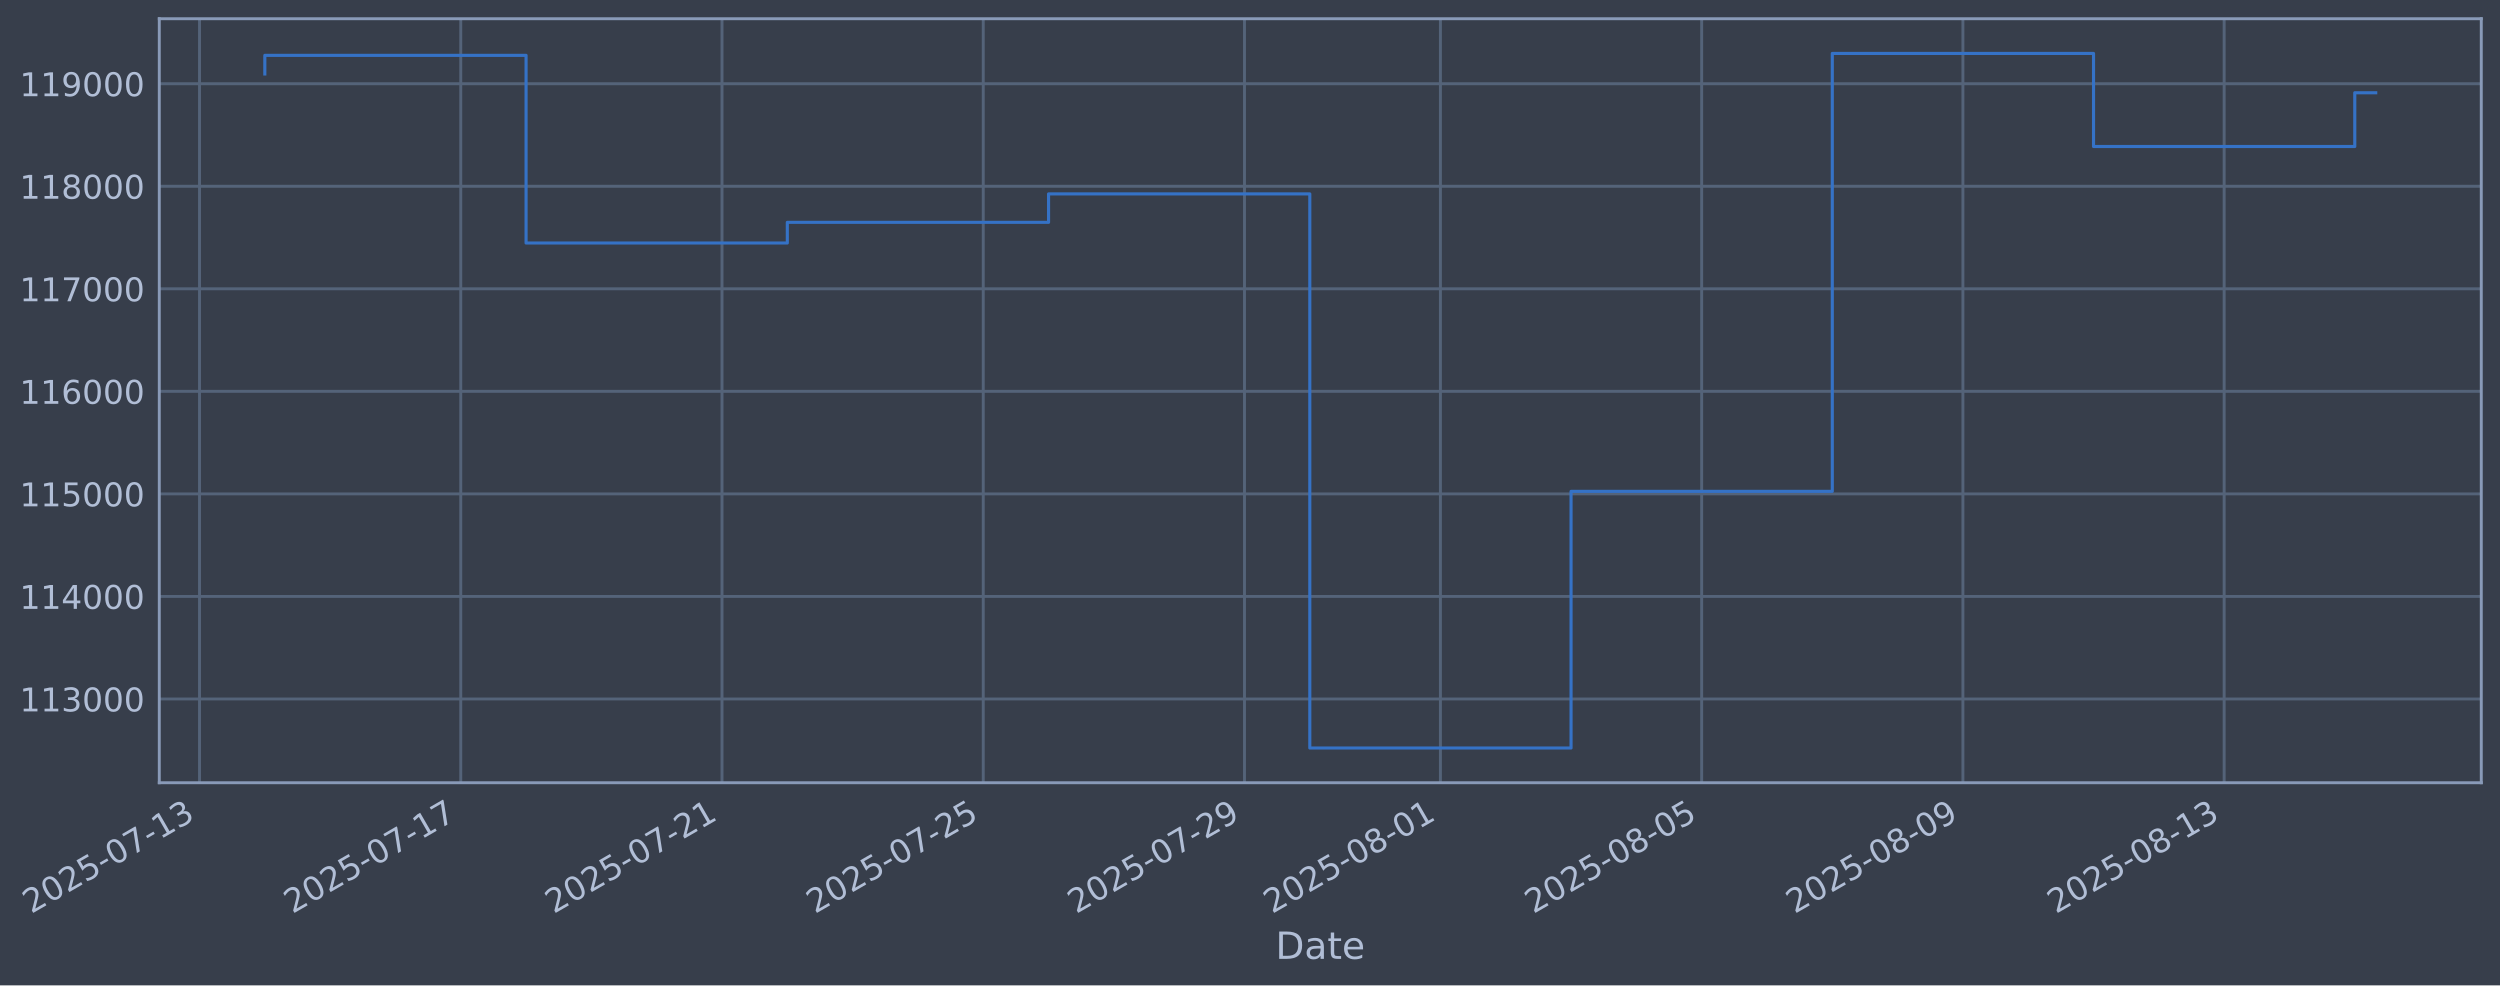
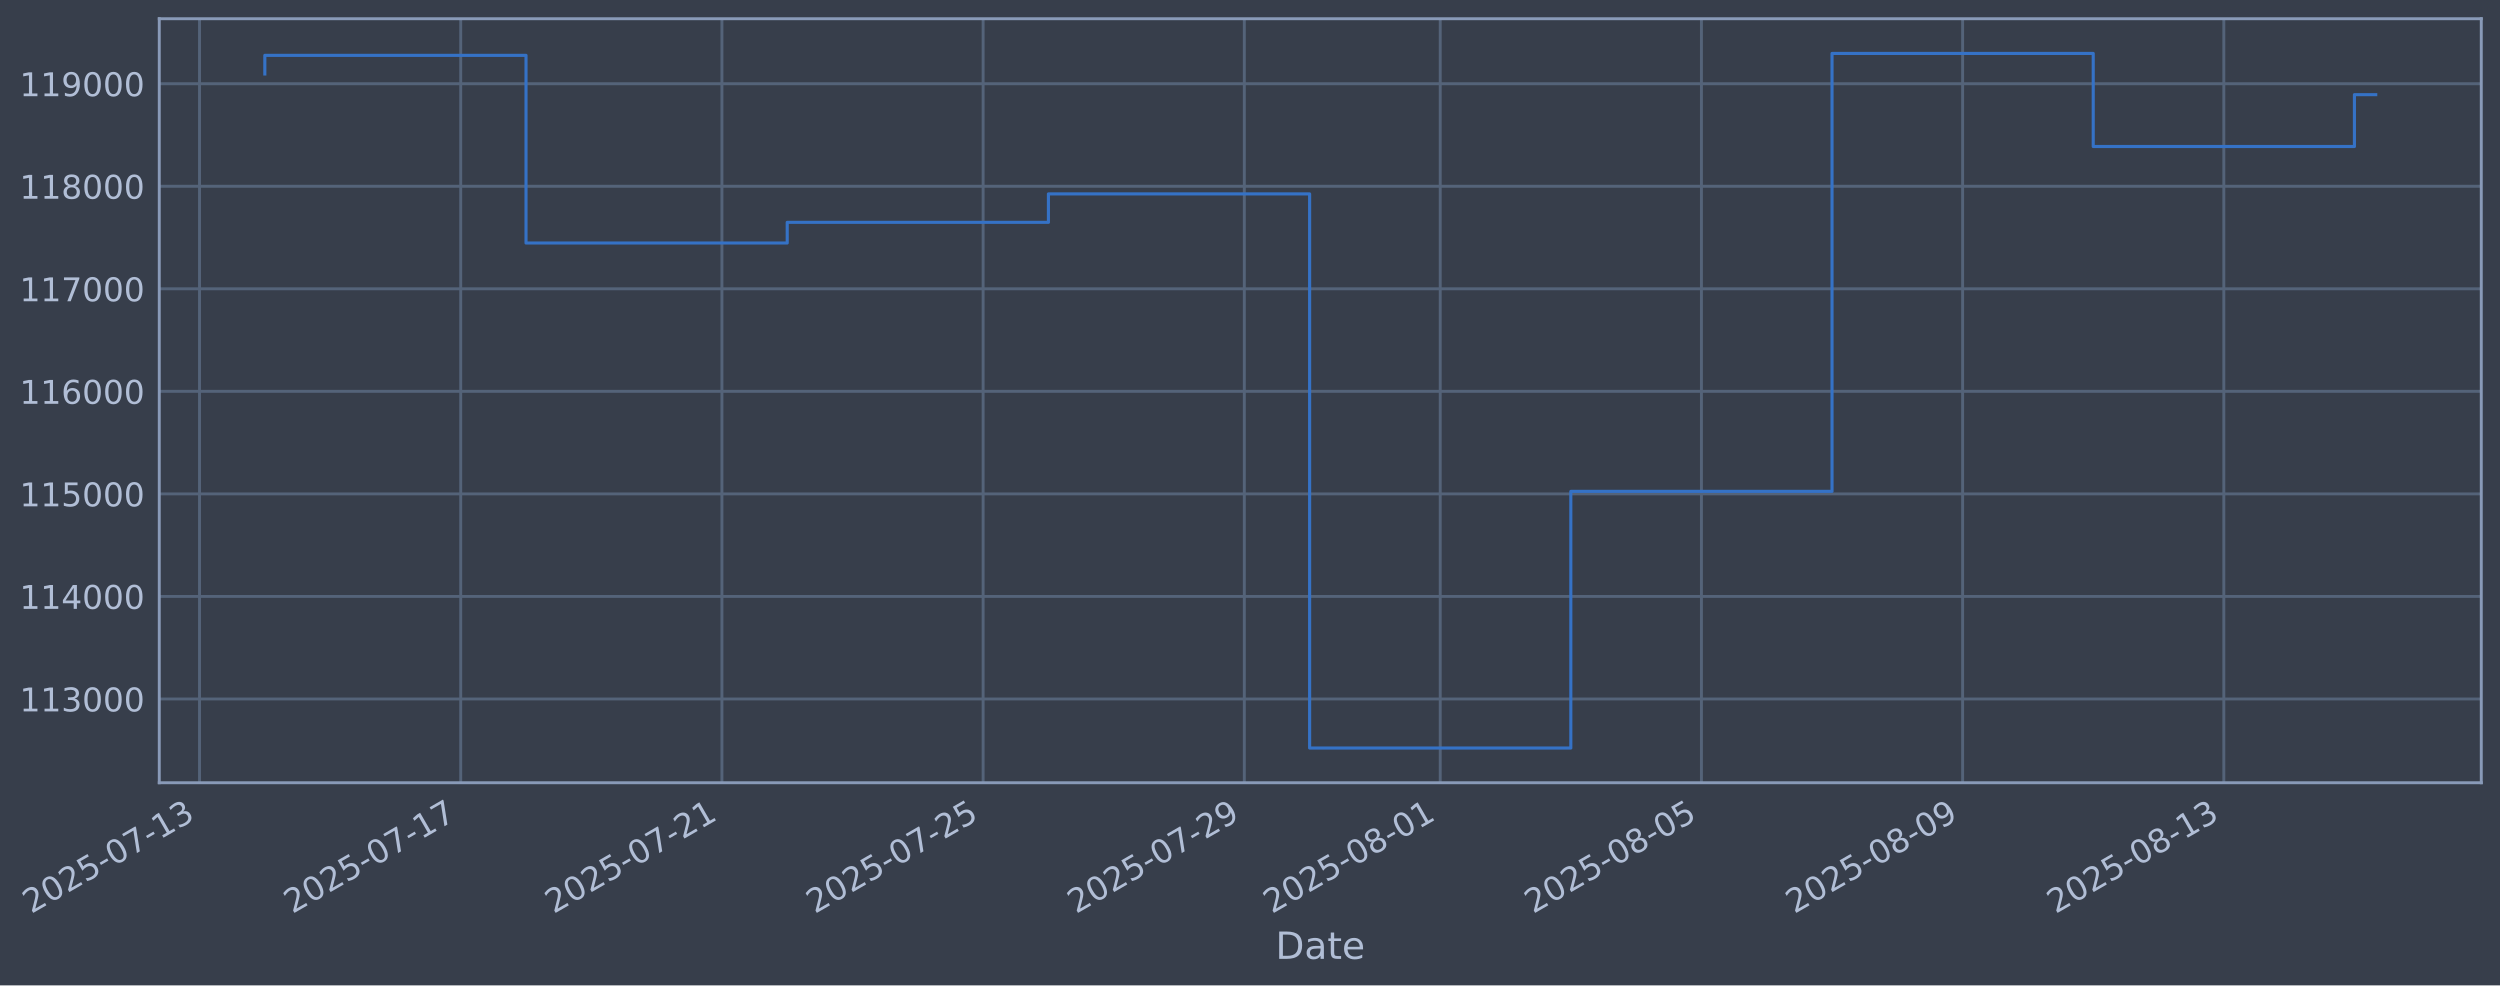
- <svg xmlns="http://www.w3.org/2000/svg" xmlns:xlink="http://www.w3.org/1999/xlink" width="961.243pt" height="378.87pt" viewBox="0 0 961.243 378.87" version="1.1">
+ <svg xmlns="http://www.w3.org/2000/svg" xmlns:xlink="http://www.w3.org/1999/xlink" width="961.238pt" height="378.87pt" viewBox="0 0 961.238 378.87" version="1.1">
  <defs>
    <style type="text/css">*{stroke-linejoin: round; stroke-linecap: butt}</style>
  </defs>
  <g id="figure_1">
    <g id="patch_1">
-       <path d="M 0 378.87  L 961.243 378.87  L 961.243 0  L 0 0  z " style="fill: #373e4b" />
+       <path d="M 0 378.87  L 961.238 378.87  L 961.238 0  L 0 0  z " style="fill: #373e4b" />
    </g>
    <g id="axes_1">
      <g id="patch_2">
-         <path d="M 61.243 300.96  L 954.043 300.96  L 954.043 7.2  L 61.243 7.2  z " style="fill: #373e4b" />
+         <path d="M 61.238 300.96  L 954.038 300.96  L 954.038 7.2  L 61.238 7.2  z " style="fill: #373e4b" />
      </g>
      <g id="matplotlib.axis_1">
        <g id="xtick_1">
          <g id="line2d_1">
-             <path d="M 76.713 300.96  L 76.713 7.2  " clip-path="url(#pda6b2b049b)" style="fill: none; stroke: #546379; stroke-width: 1.12; stroke-linecap: square" />
+             <path d="M 76.713 300.96  L 76.713 7.2  " clip-path="url(#pd8420e42da)" style="fill: none; stroke: #546379; stroke-width: 1.12; stroke-linecap: square" />
          </g>
          <g id="line2d_2" />
          <g id="text_1">
            <g style="fill: #b1bed6" transform="translate(11.98702 351.4642) rotate(-30) scale(0.126 -0.126)">
              <defs>
                <path id="DejaVuSans-32" d="M 1228 531  L 3431 531  L 3431 0  L 469 0  L 469 531  Q 828 903 1448 1529  Q 2069 2156 2228 2338  Q 2531 2678 2651 2914  Q 2772 3150 2772 3378  Q 2772 3750 2511 3984  Q 2250 4219 1831 4219  Q 1534 4219 1204 4116  Q 875 4013 500 3803  L 500 4441  Q 881 4594 1212 4672  Q 1544 4750 1819 4750  Q 2544 4750 2975 4387  Q 3406 4025 3406 3419  Q 3406 3131 3298 2873  Q 3191 2616 2906 2266  Q 2828 2175 2409 1742  Q 1991 1309 1228 531  z " transform="scale(0.015625)" />
                <path id="DejaVuSans-30" d="M 2034 4250  Q 1547 4250 1301 3770  Q 1056 3291 1056 2328  Q 1056 1369 1301 889  Q 1547 409 2034 409  Q 2525 409 2770 889  Q 3016 1369 3016 2328  Q 3016 3291 2770 3770  Q 2525 4250 2034 4250  z M 2034 4750  Q 2819 4750 3233 4129  Q 3647 3509 3647 2328  Q 3647 1150 3233 529  Q 2819 -91 2034 -91  Q 1250 -91 836 529  Q 422 1150 422 2328  Q 422 3509 836 4129  Q 1250 4750 2034 4750  z " transform="scale(0.015625)" />
                <path id="DejaVuSans-35" d="M 691 4666  L 3169 4666  L 3169 4134  L 1269 4134  L 1269 2991  Q 1406 3038 1543 3061  Q 1681 3084 1819 3084  Q 2600 3084 3056 2656  Q 3513 2228 3513 1497  Q 3513 744 3044 326  Q 2575 -91 1722 -91  Q 1428 -91 1123 -41  Q 819 9 494 109  L 494 744  Q 775 591 1075 516  Q 1375 441 1709 441  Q 2250 441 2565 725  Q 2881 1009 2881 1497  Q 2881 1984 2565 2268  Q 2250 2553 1709 2553  Q 1456 2553 1204 2497  Q 953 2441 691 2322  L 691 4666  z " transform="scale(0.015625)" />
                <path id="DejaVuSans-2d" d="M 313 2009  L 1997 2009  L 1997 1497  L 313 1497  L 313 2009  z " transform="scale(0.015625)" />
                <path id="DejaVuSans-37" d="M 525 4666  L 3525 4666  L 3525 4397  L 1831 0  L 1172 0  L 2766 4134  L 525 4134  L 525 4666  z " transform="scale(0.015625)" />
                <path id="DejaVuSans-31" d="M 794 531  L 1825 531  L 1825 4091  L 703 3866  L 703 4441  L 1819 4666  L 2450 4666  L 2450 531  L 3481 531  L 3481 0  L 794 0  L 794 531  z " transform="scale(0.015625)" />
                <path id="DejaVuSans-33" d="M 2597 2516  Q 3050 2419 3304 2112  Q 3559 1806 3559 1356  Q 3559 666 3084 287  Q 2609 -91 1734 -91  Q 1441 -91 1130 -33  Q 819 25 488 141  L 488 750  Q 750 597 1062 519  Q 1375 441 1716 441  Q 2309 441 2620 675  Q 2931 909 2931 1356  Q 2931 1769 2642 2001  Q 2353 2234 1838 2234  L 1294 2234  L 1294 2753  L 1863 2753  Q 2328 2753 2575 2939  Q 2822 3125 2822 3475  Q 2822 3834 2567 4026  Q 2313 4219 1838 4219  Q 1578 4219 1281 4162  Q 984 4106 628 3988  L 628 4550  Q 988 4650 1302 4700  Q 1616 4750 1894 4750  Q 2613 4750 3031 4423  Q 3450 4097 3450 3541  Q 3450 3153 3228 2886  Q 3006 2619 2597 2516  z " transform="scale(0.015625)" />
              </defs>
              <use xlink:href="#DejaVuSans-32" />
              <use xlink:href="#DejaVuSans-30" transform="translate(63.62305 0)" />
              <use xlink:href="#DejaVuSans-32" transform="translate(127.2461 0)" />
              <use xlink:href="#DejaVuSans-35" transform="translate(190.8691 0)" />
              <use xlink:href="#DejaVuSans-2d" transform="translate(254.4922 0)" />
              <use xlink:href="#DejaVuSans-30" transform="translate(290.5762 0)" />
              <use xlink:href="#DejaVuSans-37" transform="translate(354.1992 0)" />
              <use xlink:href="#DejaVuSans-2d" transform="translate(417.8223 0)" />
              <use xlink:href="#DejaVuSans-31" transform="translate(453.9062 0)" />
              <use xlink:href="#DejaVuSans-33" transform="translate(517.5293 0)" />
            </g>
          </g>
        </g>
        <g id="xtick_2">
          <g id="line2d_3">
-             <path d="M 177.16 300.96  L 177.16 7.2  " clip-path="url(#pda6b2b049b)" style="fill: none; stroke: #546379; stroke-width: 1.12; stroke-linecap: square" />
+             <path d="M 177.143 300.96  L 177.143 7.2  " clip-path="url(#pd8420e42da)" style="fill: none; stroke: #546379; stroke-width: 1.12; stroke-linecap: square" />
          </g>
          <g id="line2d_4" />
          <g id="text_2">
-             <g style="fill: #b1bed6" transform="translate(112.4343 351.4642) rotate(-30) scale(0.126 -0.126)">
+             <g style="fill: #b1bed6" transform="translate(112.4177 351.4642) rotate(-30) scale(0.126 -0.126)">
              <use xlink:href="#DejaVuSans-32" />
              <use xlink:href="#DejaVuSans-30" transform="translate(63.62305 0)" />
              <use xlink:href="#DejaVuSans-32" transform="translate(127.2461 0)" />
              <use xlink:href="#DejaVuSans-35" transform="translate(190.8691 0)" />
              <use xlink:href="#DejaVuSans-2d" transform="translate(254.4922 0)" />
              <use xlink:href="#DejaVuSans-30" transform="translate(290.5762 0)" />
              <use xlink:href="#DejaVuSans-37" transform="translate(354.1992 0)" />
              <use xlink:href="#DejaVuSans-2d" transform="translate(417.8223 0)" />
              <use xlink:href="#DejaVuSans-31" transform="translate(453.9062 0)" />
              <use xlink:href="#DejaVuSans-37" transform="translate(517.5293 0)" />
            </g>
          </g>
        </g>
        <g id="xtick_3">
          <g id="line2d_5">
-             <path d="M 277.607 300.96  L 277.607 7.2  " clip-path="url(#pda6b2b049b)" style="fill: none; stroke: #546379; stroke-width: 1.12; stroke-linecap: square" />
+             <path d="M 277.574 300.96  L 277.574 7.2  " clip-path="url(#pd8420e42da)" style="fill: none; stroke: #546379; stroke-width: 1.12; stroke-linecap: square" />
          </g>
          <g id="line2d_6" />
          <g id="text_3">
-             <g style="fill: #b1bed6" transform="translate(212.8816 351.4642) rotate(-30) scale(0.126 -0.126)">
+             <g style="fill: #b1bed6" transform="translate(212.8483 351.4642) rotate(-30) scale(0.126 -0.126)">
              <use xlink:href="#DejaVuSans-32" />
              <use xlink:href="#DejaVuSans-30" transform="translate(63.62305 0)" />
              <use xlink:href="#DejaVuSans-32" transform="translate(127.2461 0)" />
              <use xlink:href="#DejaVuSans-35" transform="translate(190.8691 0)" />
              <use xlink:href="#DejaVuSans-2d" transform="translate(254.4922 0)" />
              <use xlink:href="#DejaVuSans-30" transform="translate(290.5762 0)" />
              <use xlink:href="#DejaVuSans-37" transform="translate(354.1992 0)" />
              <use xlink:href="#DejaVuSans-2d" transform="translate(417.8223 0)" />
              <use xlink:href="#DejaVuSans-32" transform="translate(453.9062 0)" />
              <use xlink:href="#DejaVuSans-31" transform="translate(517.5293 0)" />
            </g>
          </g>
        </g>
        <g id="xtick_4">
          <g id="line2d_7">
-             <path d="M 378.054 300.96  L 378.054 7.2  " clip-path="url(#pda6b2b049b)" style="fill: none; stroke: #546379; stroke-width: 1.12; stroke-linecap: square" />
+             <path d="M 378.004 300.96  L 378.004 7.2  " clip-path="url(#pd8420e42da)" style="fill: none; stroke: #546379; stroke-width: 1.12; stroke-linecap: square" />
          </g>
          <g id="line2d_8" />
          <g id="text_4">
-             <g style="fill: #b1bed6" transform="translate(313.3289 351.4642) rotate(-30) scale(0.126 -0.126)">
+             <g style="fill: #b1bed6" transform="translate(313.2789 351.4642) rotate(-30) scale(0.126 -0.126)">
              <use xlink:href="#DejaVuSans-32" />
              <use xlink:href="#DejaVuSans-30" transform="translate(63.62305 0)" />
              <use xlink:href="#DejaVuSans-32" transform="translate(127.2461 0)" />
              <use xlink:href="#DejaVuSans-35" transform="translate(190.8691 0)" />
              <use xlink:href="#DejaVuSans-2d" transform="translate(254.4922 0)" />
              <use xlink:href="#DejaVuSans-30" transform="translate(290.5762 0)" />
              <use xlink:href="#DejaVuSans-37" transform="translate(354.1992 0)" />
              <use xlink:href="#DejaVuSans-2d" transform="translate(417.8223 0)" />
              <use xlink:href="#DejaVuSans-32" transform="translate(453.9062 0)" />
              <use xlink:href="#DejaVuSans-35" transform="translate(517.5293 0)" />
            </g>
          </g>
        </g>
        <g id="xtick_5">
          <g id="line2d_9">
-             <path d="M 478.502 300.96  L 478.502 7.2  " clip-path="url(#pda6b2b049b)" style="fill: none; stroke: #546379; stroke-width: 1.12; stroke-linecap: square" />
+             <path d="M 478.435 300.96  L 478.435 7.2  " clip-path="url(#pd8420e42da)" style="fill: none; stroke: #546379; stroke-width: 1.12; stroke-linecap: square" />
          </g>
          <g id="line2d_10" />
          <g id="text_5">
-             <g style="fill: #b1bed6" transform="translate(413.7762 351.4642) rotate(-30) scale(0.126 -0.126)">
+             <g style="fill: #b1bed6" transform="translate(413.7096 351.4642) rotate(-30) scale(0.126 -0.126)">
              <defs>
                <path id="DejaVuSans-39" d="M 703 97  L 703 672  Q 941 559 1184 500  Q 1428 441 1663 441  Q 2288 441 2617 861  Q 2947 1281 2994 2138  Q 2813 1869 2534 1725  Q 2256 1581 1919 1581  Q 1219 1581 811 2004  Q 403 2428 403 3163  Q 403 3881 828 4315  Q 1253 4750 1959 4750  Q 2769 4750 3195 4129  Q 3622 3509 3622 2328  Q 3622 1225 3098 567  Q 2575 -91 1691 -91  Q 1453 -91 1209 -44  Q 966 3 703 97  z M 1959 2075  Q 2384 2075 2632 2365  Q 2881 2656 2881 3163  Q 2881 3666 2632 3958  Q 2384 4250 1959 4250  Q 1534 4250 1286 3958  Q 1038 3666 1038 3163  Q 1038 2656 1286 2365  Q 1534 2075 1959 2075  z " transform="scale(0.015625)" />
              </defs>
              <use xlink:href="#DejaVuSans-32" />
              <use xlink:href="#DejaVuSans-30" transform="translate(63.62305 0)" />
              <use xlink:href="#DejaVuSans-32" transform="translate(127.2461 0)" />
              <use xlink:href="#DejaVuSans-35" transform="translate(190.8691 0)" />
              <use xlink:href="#DejaVuSans-2d" transform="translate(254.4922 0)" />
              <use xlink:href="#DejaVuSans-30" transform="translate(290.5762 0)" />
              <use xlink:href="#DejaVuSans-37" transform="translate(354.1992 0)" />
              <use xlink:href="#DejaVuSans-2d" transform="translate(417.8223 0)" />
              <use xlink:href="#DejaVuSans-32" transform="translate(453.9062 0)" />
              <use xlink:href="#DejaVuSans-39" transform="translate(517.5293 0)" />
            </g>
          </g>
        </g>
        <g id="xtick_6">
          <g id="line2d_11">
-             <path d="M 553.837 300.96  L 553.837 7.2  " clip-path="url(#pda6b2b049b)" style="fill: none; stroke: #546379; stroke-width: 1.12; stroke-linecap: square" />
+             <path d="M 553.758 300.96  L 553.758 7.2  " clip-path="url(#pd8420e42da)" style="fill: none; stroke: #546379; stroke-width: 1.12; stroke-linecap: square" />
          </g>
          <g id="line2d_12" />
          <g id="text_6">
-             <g style="fill: #b1bed6" transform="translate(489.1117 351.4642) rotate(-30) scale(0.126 -0.126)">
+             <g style="fill: #b1bed6" transform="translate(489.0325 351.4642) rotate(-30) scale(0.126 -0.126)">
              <defs>
                <path id="DejaVuSans-38" d="M 2034 2216  Q 1584 2216 1326 1975  Q 1069 1734 1069 1313  Q 1069 891 1326 650  Q 1584 409 2034 409  Q 2484 409 2743 651  Q 3003 894 3003 1313  Q 3003 1734 2745 1975  Q 2488 2216 2034 2216  z M 1403 2484  Q 997 2584 770 2862  Q 544 3141 544 3541  Q 544 4100 942 4425  Q 1341 4750 2034 4750  Q 2731 4750 3128 4425  Q 3525 4100 3525 3541  Q 3525 3141 3298 2862  Q 3072 2584 2669 2484  Q 3125 2378 3379 2068  Q 3634 1759 3634 1313  Q 3634 634 3220 271  Q 2806 -91 2034 -91  Q 1263 -91 848 271  Q 434 634 434 1313  Q 434 1759 690 2068  Q 947 2378 1403 2484  z M 1172 3481  Q 1172 3119 1398 2916  Q 1625 2713 2034 2713  Q 2441 2713 2670 2916  Q 2900 3119 2900 3481  Q 2900 3844 2670 4047  Q 2441 4250 2034 4250  Q 1625 4250 1398 4047  Q 1172 3844 1172 3481  z " transform="scale(0.015625)" />
              </defs>
              <use xlink:href="#DejaVuSans-32" />
              <use xlink:href="#DejaVuSans-30" transform="translate(63.62305 0)" />
              <use xlink:href="#DejaVuSans-32" transform="translate(127.2461 0)" />
              <use xlink:href="#DejaVuSans-35" transform="translate(190.8691 0)" />
              <use xlink:href="#DejaVuSans-2d" transform="translate(254.4922 0)" />
              <use xlink:href="#DejaVuSans-30" transform="translate(290.5762 0)" />
              <use xlink:href="#DejaVuSans-38" transform="translate(354.1992 0)" />
              <use xlink:href="#DejaVuSans-2d" transform="translate(417.8223 0)" />
              <use xlink:href="#DejaVuSans-30" transform="translate(453.9062 0)" />
              <use xlink:href="#DejaVuSans-31" transform="translate(517.5293 0)" />
            </g>
          </g>
        </g>
        <g id="xtick_7">
          <g id="line2d_13">
-             <path d="M 654.284 300.96  L 654.284 7.2  " clip-path="url(#pda6b2b049b)" style="fill: none; stroke: #546379; stroke-width: 1.12; stroke-linecap: square" />
+             <path d="M 654.189 300.96  L 654.189 7.2  " clip-path="url(#pd8420e42da)" style="fill: none; stroke: #546379; stroke-width: 1.12; stroke-linecap: square" />
          </g>
          <g id="line2d_14" />
          <g id="text_7">
-             <g style="fill: #b1bed6" transform="translate(589.559 351.4642) rotate(-30) scale(0.126 -0.126)">
+             <g style="fill: #b1bed6" transform="translate(589.4632 351.4642) rotate(-30) scale(0.126 -0.126)">
              <use xlink:href="#DejaVuSans-32" />
              <use xlink:href="#DejaVuSans-30" transform="translate(63.62305 0)" />
              <use xlink:href="#DejaVuSans-32" transform="translate(127.2461 0)" />
              <use xlink:href="#DejaVuSans-35" transform="translate(190.8691 0)" />
              <use xlink:href="#DejaVuSans-2d" transform="translate(254.4922 0)" />
              <use xlink:href="#DejaVuSans-30" transform="translate(290.5762 0)" />
              <use xlink:href="#DejaVuSans-38" transform="translate(354.1992 0)" />
              <use xlink:href="#DejaVuSans-2d" transform="translate(417.8223 0)" />
              <use xlink:href="#DejaVuSans-30" transform="translate(453.9062 0)" />
              <use xlink:href="#DejaVuSans-35" transform="translate(517.5293 0)" />
            </g>
          </g>
        </g>
        <g id="xtick_8">
          <g id="line2d_15">
-             <path d="M 754.732 300.96  L 754.732 7.2  " clip-path="url(#pda6b2b049b)" style="fill: none; stroke: #546379; stroke-width: 1.12; stroke-linecap: square" />
+             <path d="M 754.619 300.96  L 754.619 7.2  " clip-path="url(#pd8420e42da)" style="fill: none; stroke: #546379; stroke-width: 1.12; stroke-linecap: square" />
          </g>
          <g id="line2d_16" />
          <g id="text_8">
-             <g style="fill: #b1bed6" transform="translate(690.0063 351.4642) rotate(-30) scale(0.126 -0.126)">
+             <g style="fill: #b1bed6" transform="translate(689.8938 351.4642) rotate(-30) scale(0.126 -0.126)">
              <use xlink:href="#DejaVuSans-32" />
              <use xlink:href="#DejaVuSans-30" transform="translate(63.62305 0)" />
              <use xlink:href="#DejaVuSans-32" transform="translate(127.2461 0)" />
              <use xlink:href="#DejaVuSans-35" transform="translate(190.8691 0)" />
              <use xlink:href="#DejaVuSans-2d" transform="translate(254.4922 0)" />
              <use xlink:href="#DejaVuSans-30" transform="translate(290.5762 0)" />
              <use xlink:href="#DejaVuSans-38" transform="translate(354.1992 0)" />
              <use xlink:href="#DejaVuSans-2d" transform="translate(417.8223 0)" />
              <use xlink:href="#DejaVuSans-30" transform="translate(453.9062 0)" />
              <use xlink:href="#DejaVuSans-39" transform="translate(517.5293 0)" />
            </g>
          </g>
        </g>
        <g id="xtick_9">
          <g id="line2d_17">
-             <path d="M 855.179 300.96  L 855.179 7.2  " clip-path="url(#pda6b2b049b)" style="fill: none; stroke: #546379; stroke-width: 1.12; stroke-linecap: square" />
+             <path d="M 855.05 300.96  L 855.05 7.2  " clip-path="url(#pd8420e42da)" style="fill: none; stroke: #546379; stroke-width: 1.12; stroke-linecap: square" />
          </g>
          <g id="line2d_18" />
          <g id="text_9">
-             <g style="fill: #b1bed6" transform="translate(790.4536 351.4642) rotate(-30) scale(0.126 -0.126)">
+             <g style="fill: #b1bed6" transform="translate(790.3244 351.4642) rotate(-30) scale(0.126 -0.126)">
              <use xlink:href="#DejaVuSans-32" />
              <use xlink:href="#DejaVuSans-30" transform="translate(63.62305 0)" />
              <use xlink:href="#DejaVuSans-32" transform="translate(127.2461 0)" />
              <use xlink:href="#DejaVuSans-35" transform="translate(190.8691 0)" />
              <use xlink:href="#DejaVuSans-2d" transform="translate(254.4922 0)" />
              <use xlink:href="#DejaVuSans-30" transform="translate(290.5762 0)" />
              <use xlink:href="#DejaVuSans-38" transform="translate(354.1992 0)" />
              <use xlink:href="#DejaVuSans-2d" transform="translate(417.8223 0)" />
              <use xlink:href="#DejaVuSans-31" transform="translate(453.9062 0)" />
              <use xlink:href="#DejaVuSans-33" transform="translate(517.5293 0)" />
            </g>
          </g>
        </g>
        <g id="text_10">
-           <g style="fill: #b1bed6" transform="translate(490.4334 368.6753) scale(0.144 -0.144)">
+           <g style="fill: #b1bed6" transform="translate(490.4292 368.6753) scale(0.144 -0.144)">
            <defs>
              <path id="DejaVuSans-44" d="M 1259 4147  L 1259 519  L 2022 519  Q 2988 519 3436 956  Q 3884 1394 3884 2338  Q 3884 3275 3436 3711  Q 2988 4147 2022 4147  L 1259 4147  z M 628 4666  L 1925 4666  Q 3281 4666 3915 4102  Q 4550 3538 4550 2338  Q 4550 1131 3912 565  Q 3275 0 1925 0  L 628 0  L 628 4666  z " transform="scale(0.015625)" />
              <path id="DejaVuSans-61" d="M 2194 1759  Q 1497 1759 1228 1600  Q 959 1441 959 1056  Q 959 750 1161 570  Q 1363 391 1709 391  Q 2188 391 2477 730  Q 2766 1069 2766 1631  L 2766 1759  L 2194 1759  z M 3341 1997  L 3341 0  L 2766 0  L 2766 531  Q 2569 213 2275 61  Q 1981 -91 1556 -91  Q 1019 -91 701 211  Q 384 513 384 1019  Q 384 1609 779 1909  Q 1175 2209 1959 2209  L 2766 2209  L 2766 2266  Q 2766 2663 2505 2880  Q 2244 3097 1772 3097  Q 1472 3097 1187 3025  Q 903 2953 641 2809  L 641 3341  Q 956 3463 1253 3523  Q 1550 3584 1831 3584  Q 2591 3584 2966 3190  Q 3341 2797 3341 1997  z " transform="scale(0.015625)" />
              <path id="DejaVuSans-74" d="M 1172 4494  L 1172 3500  L 2356 3500  L 2356 3053  L 1172 3053  L 1172 1153  Q 1172 725 1289 603  Q 1406 481 1766 481  L 2356 481  L 2356 0  L 1766 0  Q 1100 0 847 248  Q 594 497 594 1153  L 594 3053  L 172 3053  L 172 3500  L 594 3500  L 594 4494  L 1172 4494  z " transform="scale(0.015625)" />
              <path id="DejaVuSans-65" d="M 3597 1894  L 3597 1613  L 953 1613  Q 991 1019 1311 708  Q 1631 397 2203 397  Q 2534 397 2845 478  Q 3156 559 3463 722  L 3463 178  Q 3153 47 2828 -22  Q 2503 -91 2169 -91  Q 1331 -91 842 396  Q 353 884 353 1716  Q 353 2575 817 3079  Q 1281 3584 2069 3584  Q 2775 3584 3186 3129  Q 3597 2675 3597 1894  z M 3022 2063  Q 3016 2534 2758 2815  Q 2500 3097 2075 3097  Q 1594 3097 1305 2825  Q 1016 2553 972 2059  L 3022 2063  z " transform="scale(0.015625)" />
            </defs>
            <use xlink:href="#DejaVuSans-44" />
            <use xlink:href="#DejaVuSans-61" transform="translate(77.00195 0)" />
            <use xlink:href="#DejaVuSans-74" transform="translate(138.2812 0)" />
            <use xlink:href="#DejaVuSans-65" transform="translate(177.4902 0)" />
          </g>
        </g>
      </g>
      <g id="matplotlib.axis_2">
        <g id="ytick_1">
          <g id="line2d_19">
-             <path d="M 61.243 268.75  L 954.043 268.75  " clip-path="url(#pda6b2b049b)" style="fill: none; stroke: #546379; stroke-width: 1.12; stroke-linecap: square" />
+             <path d="M 61.238 268.75  L 954.038 268.75  " clip-path="url(#pd8420e42da)" style="fill: none; stroke: #546379; stroke-width: 1.12; stroke-linecap: square" />
          </g>
          <g id="line2d_20" />
          <g id="text_11">
-             <g style="fill: #b1bed6" transform="translate(7.54203 273.5373) scale(0.126 -0.126)">
+             <g style="fill: #b1bed6" transform="translate(7.537865 273.5373) scale(0.126 -0.126)">
              <use xlink:href="#DejaVuSans-31" />
              <use xlink:href="#DejaVuSans-31" transform="translate(63.62305 0)" />
              <use xlink:href="#DejaVuSans-33" transform="translate(127.2461 0)" />
              <use xlink:href="#DejaVuSans-30" transform="translate(190.8691 0)" />
              <use xlink:href="#DejaVuSans-30" transform="translate(254.4922 0)" />
              <use xlink:href="#DejaVuSans-30" transform="translate(318.1152 0)" />
            </g>
          </g>
        </g>
        <g id="ytick_2">
          <g id="line2d_21">
-             <path d="M 61.243 229.325  L 954.043 229.325  " clip-path="url(#pda6b2b049b)" style="fill: none; stroke: #546379; stroke-width: 1.12; stroke-linecap: square" />
+             <path d="M 61.238 229.325  L 954.038 229.325  " clip-path="url(#pd8420e42da)" style="fill: none; stroke: #546379; stroke-width: 1.12; stroke-linecap: square" />
          </g>
          <g id="line2d_22" />
          <g id="text_12">
-             <g style="fill: #b1bed6" transform="translate(7.54203 234.1122) scale(0.126 -0.126)">
+             <g style="fill: #b1bed6" transform="translate(7.537865 234.1122) scale(0.126 -0.126)">
              <defs>
                <path id="DejaVuSans-34" d="M 2419 4116  L 825 1625  L 2419 1625  L 2419 4116  z M 2253 4666  L 3047 4666  L 3047 1625  L 3713 1625  L 3713 1100  L 3047 1100  L 3047 0  L 2419 0  L 2419 1100  L 313 1100  L 313 1709  L 2253 4666  z " transform="scale(0.015625)" />
              </defs>
              <use xlink:href="#DejaVuSans-31" />
              <use xlink:href="#DejaVuSans-31" transform="translate(63.62305 0)" />
              <use xlink:href="#DejaVuSans-34" transform="translate(127.2461 0)" />
              <use xlink:href="#DejaVuSans-30" transform="translate(190.8691 0)" />
              <use xlink:href="#DejaVuSans-30" transform="translate(254.4922 0)" />
              <use xlink:href="#DejaVuSans-30" transform="translate(318.1152 0)" />
            </g>
          </g>
        </g>
        <g id="ytick_3">
          <g id="line2d_23">
-             <path d="M 61.243 189.9  L 954.043 189.9  " clip-path="url(#pda6b2b049b)" style="fill: none; stroke: #546379; stroke-width: 1.12; stroke-linecap: square" />
+             <path d="M 61.238 189.9  L 954.038 189.9  " clip-path="url(#pd8420e42da)" style="fill: none; stroke: #546379; stroke-width: 1.12; stroke-linecap: square" />
          </g>
          <g id="line2d_24" />
          <g id="text_13">
-             <g style="fill: #b1bed6" transform="translate(7.54203 194.6871) scale(0.126 -0.126)">
+             <g style="fill: #b1bed6" transform="translate(7.537865 194.6871) scale(0.126 -0.126)">
              <use xlink:href="#DejaVuSans-31" />
              <use xlink:href="#DejaVuSans-31" transform="translate(63.62305 0)" />
              <use xlink:href="#DejaVuSans-35" transform="translate(127.2461 0)" />
              <use xlink:href="#DejaVuSans-30" transform="translate(190.8691 0)" />
              <use xlink:href="#DejaVuSans-30" transform="translate(254.4922 0)" />
              <use xlink:href="#DejaVuSans-30" transform="translate(318.1152 0)" />
            </g>
          </g>
        </g>
        <g id="ytick_4">
          <g id="line2d_25">
-             <path d="M 61.243 150.475  L 954.043 150.475  " clip-path="url(#pda6b2b049b)" style="fill: none; stroke: #546379; stroke-width: 1.12; stroke-linecap: square" />
+             <path d="M 61.238 150.475  L 954.038 150.475  " clip-path="url(#pd8420e42da)" style="fill: none; stroke: #546379; stroke-width: 1.12; stroke-linecap: square" />
          </g>
          <g id="line2d_26" />
          <g id="text_14">
-             <g style="fill: #b1bed6" transform="translate(7.54203 155.262) scale(0.126 -0.126)">
+             <g style="fill: #b1bed6" transform="translate(7.537865 155.262) scale(0.126 -0.126)">
              <defs>
                <path id="DejaVuSans-36" d="M 2113 2584  Q 1688 2584 1439 2293  Q 1191 2003 1191 1497  Q 1191 994 1439 701  Q 1688 409 2113 409  Q 2538 409 2786 701  Q 3034 994 3034 1497  Q 3034 2003 2786 2293  Q 2538 2584 2113 2584  z M 3366 4563  L 3366 3988  Q 3128 4100 2886 4159  Q 2644 4219 2406 4219  Q 1781 4219 1451 3797  Q 1122 3375 1075 2522  Q 1259 2794 1537 2939  Q 1816 3084 2150 3084  Q 2853 3084 3261 2657  Q 3669 2231 3669 1497  Q 3669 778 3244 343  Q 2819 -91 2113 -91  Q 1303 -91 875 529  Q 447 1150 447 2328  Q 447 3434 972 4092  Q 1497 4750 2381 4750  Q 2619 4750 2861 4703  Q 3103 4656 3366 4563  z " transform="scale(0.015625)" />
              </defs>
              <use xlink:href="#DejaVuSans-31" />
              <use xlink:href="#DejaVuSans-31" transform="translate(63.62305 0)" />
              <use xlink:href="#DejaVuSans-36" transform="translate(127.2461 0)" />
              <use xlink:href="#DejaVuSans-30" transform="translate(190.8691 0)" />
              <use xlink:href="#DejaVuSans-30" transform="translate(254.4922 0)" />
              <use xlink:href="#DejaVuSans-30" transform="translate(318.1152 0)" />
            </g>
          </g>
        </g>
        <g id="ytick_5">
          <g id="line2d_27">
-             <path d="M 61.243 111.05  L 954.043 111.05  " clip-path="url(#pda6b2b049b)" style="fill: none; stroke: #546379; stroke-width: 1.12; stroke-linecap: square" />
+             <path d="M 61.238 111.05  L 954.038 111.05  " clip-path="url(#pd8420e42da)" style="fill: none; stroke: #546379; stroke-width: 1.12; stroke-linecap: square" />
          </g>
          <g id="line2d_28" />
          <g id="text_15">
-             <g style="fill: #b1bed6" transform="translate(7.54203 115.8369) scale(0.126 -0.126)">
+             <g style="fill: #b1bed6" transform="translate(7.537865 115.8369) scale(0.126 -0.126)">
              <use xlink:href="#DejaVuSans-31" />
              <use xlink:href="#DejaVuSans-31" transform="translate(63.62305 0)" />
              <use xlink:href="#DejaVuSans-37" transform="translate(127.2461 0)" />
              <use xlink:href="#DejaVuSans-30" transform="translate(190.8691 0)" />
              <use xlink:href="#DejaVuSans-30" transform="translate(254.4922 0)" />
              <use xlink:href="#DejaVuSans-30" transform="translate(318.1152 0)" />
            </g>
          </g>
        </g>
        <g id="ytick_6">
          <g id="line2d_29">
-             <path d="M 61.243 71.625  L 954.043 71.625  " clip-path="url(#pda6b2b049b)" style="fill: none; stroke: #546379; stroke-width: 1.12; stroke-linecap: square" />
+             <path d="M 61.238 71.625  L 954.038 71.625  " clip-path="url(#pd8420e42da)" style="fill: none; stroke: #546379; stroke-width: 1.12; stroke-linecap: square" />
          </g>
          <g id="line2d_30" />
          <g id="text_16">
-             <g style="fill: #b1bed6" transform="translate(7.54203 76.4118) scale(0.126 -0.126)">
+             <g style="fill: #b1bed6" transform="translate(7.537865 76.4118) scale(0.126 -0.126)">
              <use xlink:href="#DejaVuSans-31" />
              <use xlink:href="#DejaVuSans-31" transform="translate(63.62305 0)" />
              <use xlink:href="#DejaVuSans-38" transform="translate(127.2461 0)" />
              <use xlink:href="#DejaVuSans-30" transform="translate(190.8691 0)" />
              <use xlink:href="#DejaVuSans-30" transform="translate(254.4922 0)" />
              <use xlink:href="#DejaVuSans-30" transform="translate(318.1152 0)" />
            </g>
          </g>
        </g>
        <g id="ytick_7">
          <g id="line2d_31">
-             <path d="M 61.243 32.2  L 954.043 32.2  " clip-path="url(#pda6b2b049b)" style="fill: none; stroke: #546379; stroke-width: 1.12; stroke-linecap: square" />
+             <path d="M 61.238 32.2  L 954.038 32.2  " clip-path="url(#pd8420e42da)" style="fill: none; stroke: #546379; stroke-width: 1.12; stroke-linecap: square" />
          </g>
          <g id="line2d_32" />
          <g id="text_17">
-             <g style="fill: #b1bed6" transform="translate(7.54203 36.9867) scale(0.126 -0.126)">
+             <g style="fill: #b1bed6" transform="translate(7.537865 36.9867) scale(0.126 -0.126)">
              <use xlink:href="#DejaVuSans-31" />
              <use xlink:href="#DejaVuSans-31" transform="translate(63.62305 0)" />
              <use xlink:href="#DejaVuSans-39" transform="translate(127.2461 0)" />
              <use xlink:href="#DejaVuSans-30" transform="translate(190.8691 0)" />
              <use xlink:href="#DejaVuSans-30" transform="translate(254.4922 0)" />
              <use xlink:href="#DejaVuSans-30" transform="translate(318.1152 0)" />
            </g>
          </g>
        </g>
      </g>
      <g id="line2d_33">
-         <path d="M 101.824 28.439  L 101.824 21.285  L 202.272 21.285  L 202.272 93.435  L 302.719 93.435  L 302.719 85.489  L 403.166 85.489  L 403.166 74.56  L 503.614 74.56  L 503.614 287.607  L 604.061 287.607  L 604.061 188.936  L 704.508 188.936  L 704.508 20.553  L 804.955 20.553  L 804.955 56.332  L 905.403 56.332  L 905.403 35.664  L 913.461 35.664  " clip-path="url(#pda6b2b049b)" style="fill: none; stroke: #3572c6; stroke-width: 1.2; stroke-linecap: square" />
+         <path d="M 101.82 28.439  L 101.82 21.285  L 202.251 21.285  L 202.251 93.435  L 302.681 93.435  L 302.681 85.489  L 403.112 85.489  L 403.112 74.56  L 503.543 74.56  L 503.543 287.607  L 603.973 287.607  L 603.973 188.936  L 704.404 188.936  L 704.404 20.553  L 804.835 20.553  L 804.835 56.332  L 905.265 56.332  L 905.265 36.399  L 913.457 36.399  " clip-path="url(#pd8420e42da)" style="fill: none; stroke: #3572c6; stroke-width: 1.2; stroke-linecap: square" />
      </g>
      <g id="patch_3">
-         <path d="M 61.243 300.96  L 61.243 7.2  " style="fill: none; stroke: #899ab8; stroke-width: 1.12; stroke-linejoin: miter; stroke-linecap: square" />
+         <path d="M 61.238 300.96  L 61.238 7.2  " style="fill: none; stroke: #899ab8; stroke-width: 1.12; stroke-linejoin: miter; stroke-linecap: square" />
      </g>
      <g id="patch_4">
-         <path d="M 954.043 300.96  L 954.043 7.2  " style="fill: none; stroke: #899ab8; stroke-width: 1.12; stroke-linejoin: miter; stroke-linecap: square" />
+         <path d="M 954.038 300.96  L 954.038 7.2  " style="fill: none; stroke: #899ab8; stroke-width: 1.12; stroke-linejoin: miter; stroke-linecap: square" />
      </g>
      <g id="patch_5">
-         <path d="M 61.243 300.96  L 954.043 300.96  " style="fill: none; stroke: #899ab8; stroke-width: 1.12; stroke-linejoin: miter; stroke-linecap: square" />
+         <path d="M 61.238 300.96  L 954.038 300.96  " style="fill: none; stroke: #899ab8; stroke-width: 1.12; stroke-linejoin: miter; stroke-linecap: square" />
      </g>
      <g id="patch_6">
-         <path d="M 61.243 7.2  L 954.043 7.2  " style="fill: none; stroke: #899ab8; stroke-width: 1.12; stroke-linejoin: miter; stroke-linecap: square" />
+         <path d="M 61.238 7.2  L 954.038 7.2  " style="fill: none; stroke: #899ab8; stroke-width: 1.12; stroke-linejoin: miter; stroke-linecap: square" />
      </g>
    </g>
  </g>
  <defs>
-     <clipPath id="pda6b2b049b">
-       <rect x="61.243" y="7.2" width="892.8" height="293.76" />
+     <clipPath id="pd8420e42da">
+       <rect x="61.238" y="7.2" width="892.8" height="293.76" />
    </clipPath>
  </defs>
</svg>
